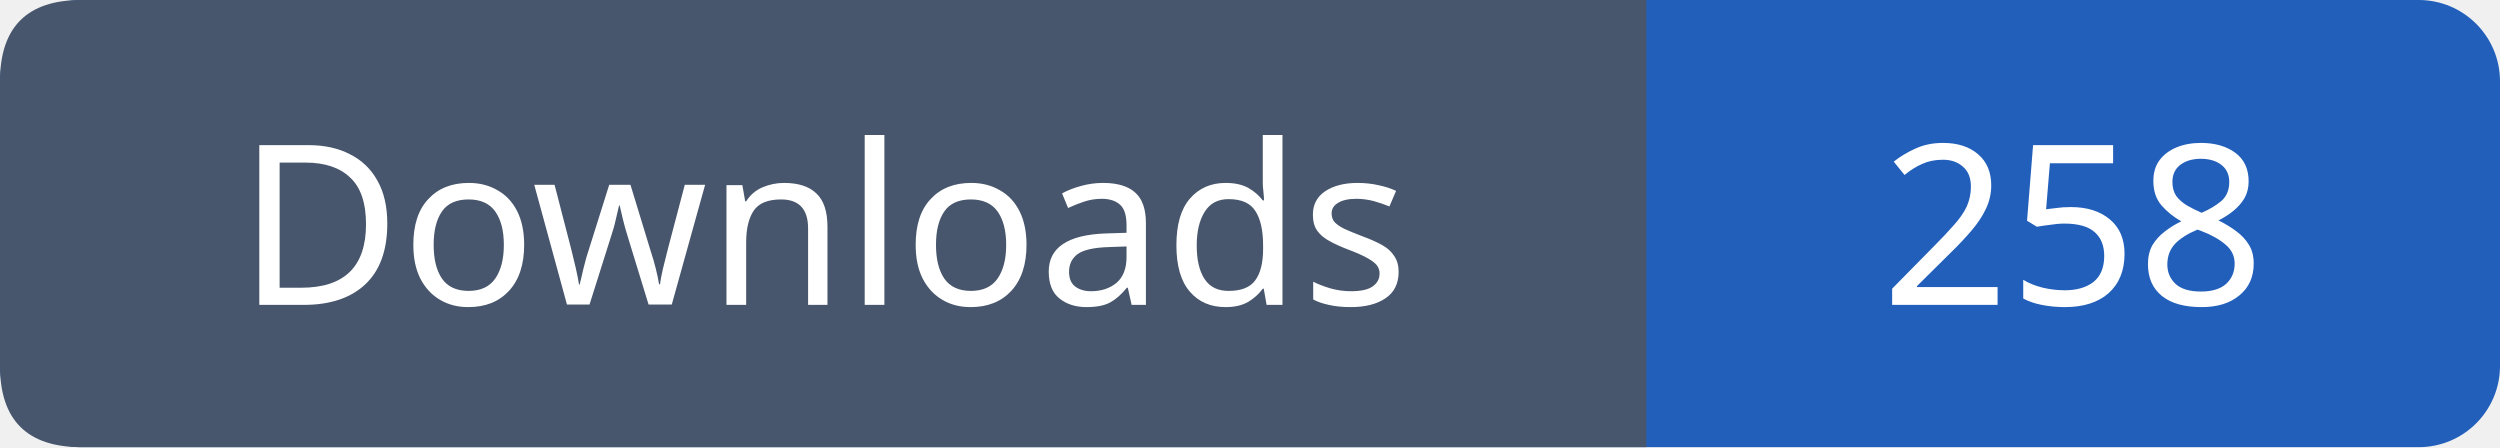
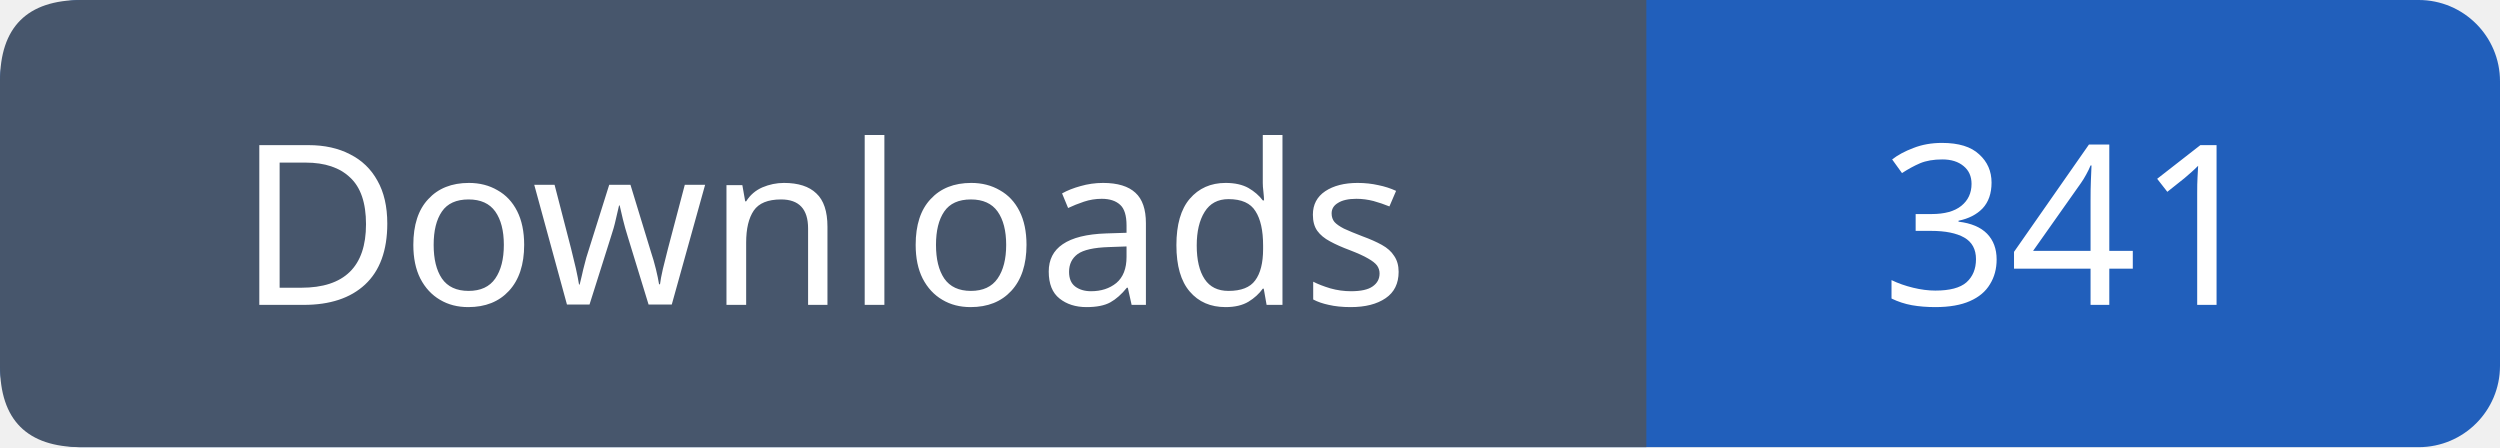
- <svg xmlns="http://www.w3.org/2000/svg" width="123" height="22" role="img" aria-label="Downloads: 258">
+ <svg xmlns="http://www.w3.org/2000/svg" width="123" height="22" role="img" aria-label="Downloads: 341">
  <rect width="123" height="22" rx="4" fill="#215fbb" />
  <path fill="#47566c" d="M4 0h77v22H4q-4 0-4-4V4q0-4 4-4" />
  <g font-family="Verdana,sans-serif" font-size="11" fill="white" text-anchor="middle">
    <text x="40.5" y="15">Downloads</text>
-     <text x="102.0" y="15">258</text>
+     <text x="102.0" y="15">341</text>
  </g>
</svg>
